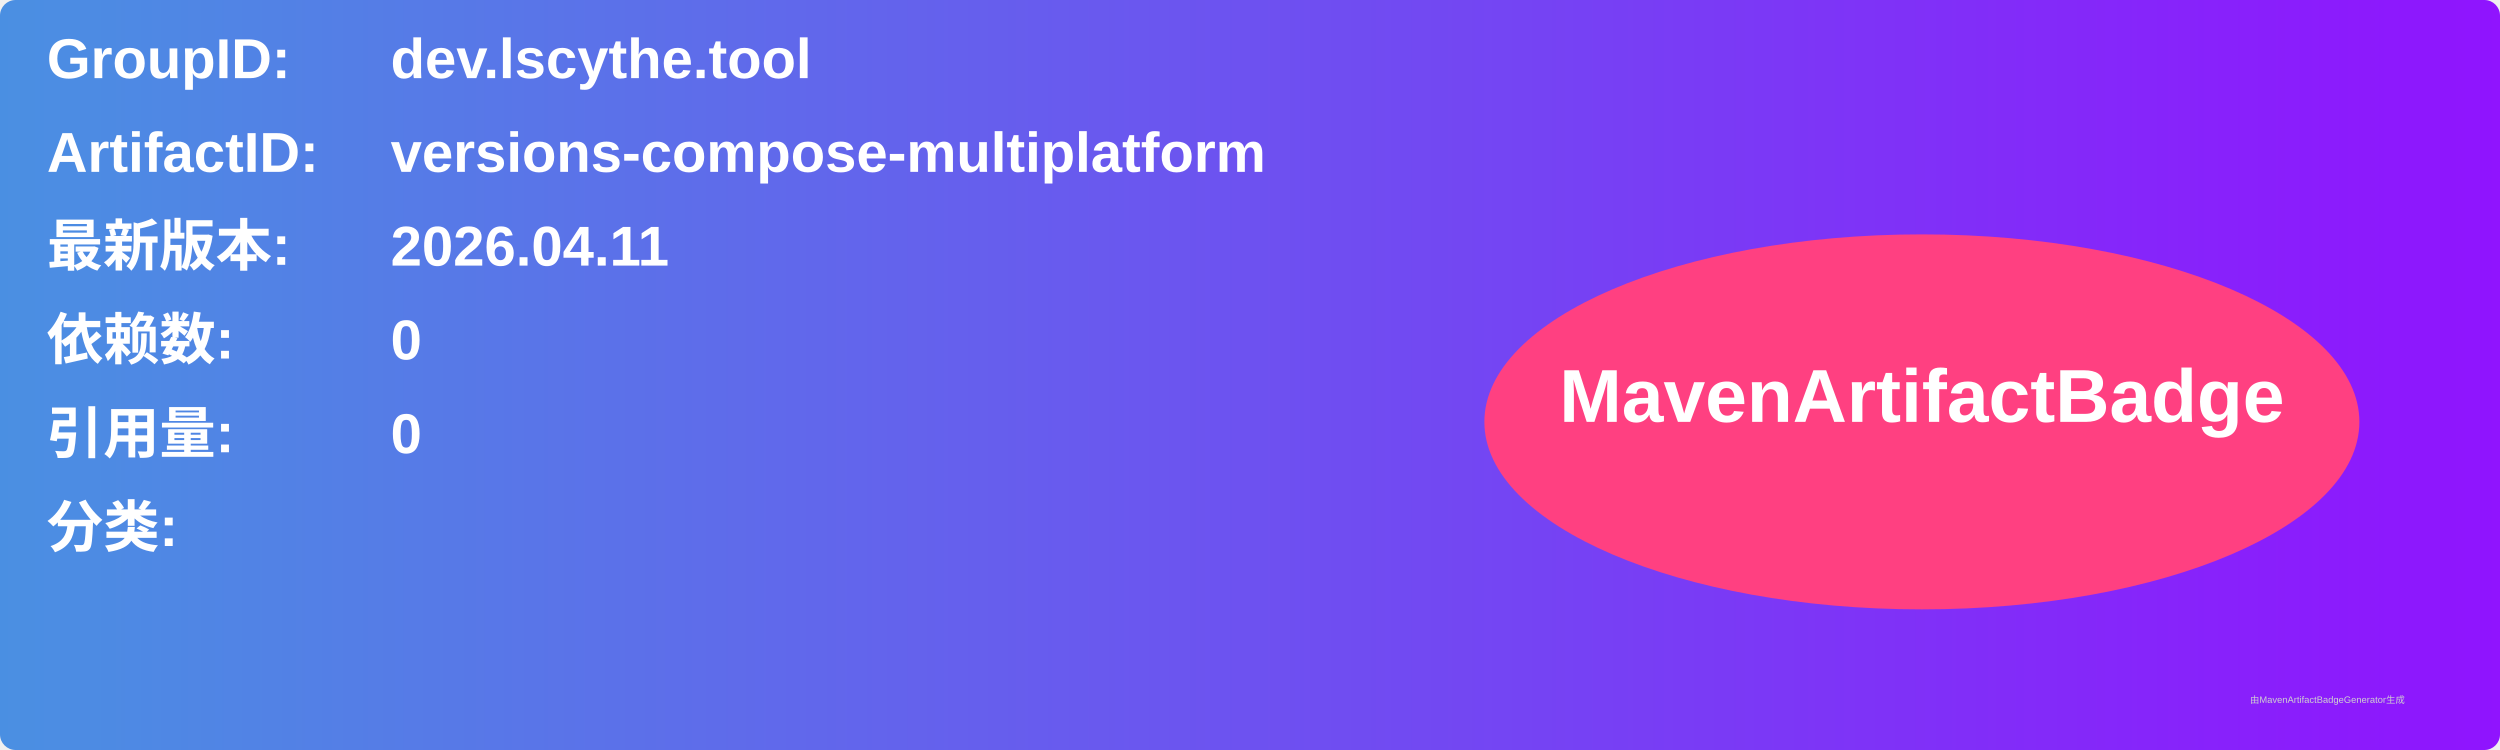
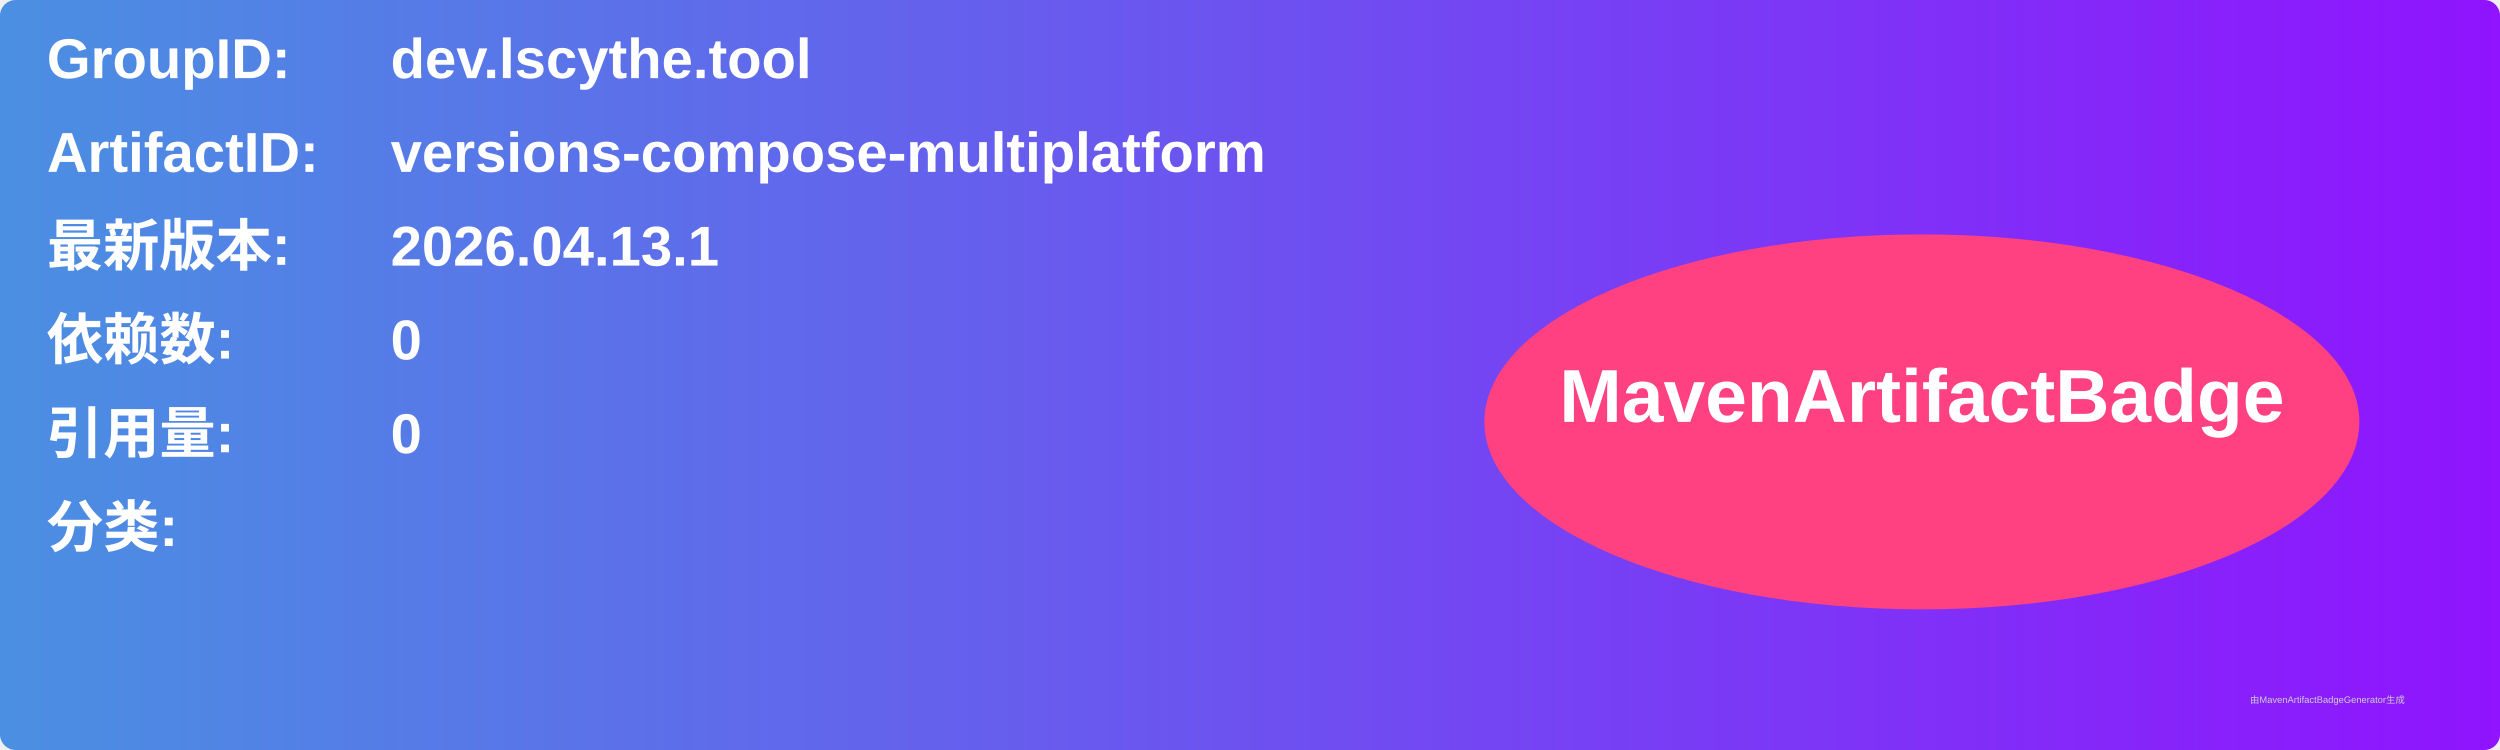
<svg xmlns="http://www.w3.org/2000/svg" width="800" height="240" viewBox="0 0 800 240">
  <linearGradient id="grad" x1="0%" y1="0%" x2="100%" y2="0%">
    <stop offset="0%" stop-color="#4a90e2" />
    <stop offset="100%" stop-color="#9013fe" />
  </linearGradient>
  <rect width="100%" height="100%" rx="5" ry="5" fill="url(#grad)" />
  <g transform="translate(15, 15)">
    <text x="0" y="10" font-family="Arial" font-size="18" fill="white" font-weight="bold" width="260">GroupID:</text>
    <text x="110" y="10" font-family="Arial" font-size="18" fill="white" font-weight="bold" width="460">dev.lscythe.tool</text>
    <text x="0" y="40" font-family="Arial" font-size="18" fill="white" font-weight="bold" width="260">ArtifactID:</text>
    <text x="110" y="40" font-family="Arial" font-size="18" fill="white" font-weight="bold" width="460">versions-compose-multiplatform</text>
    <text x="0" y="70" font-family="Arial" font-size="18" fill="white" font-weight="bold">最新版本:</text>
    <text x="110" y="70" font-family="Arial" font-size="18" fill="white" font-weight="bold">
-       <tspan font-weight="bold">2026.04.11</tspan>
+       <tspan font-weight="bold">2026.04.13.1</tspan>
    </text>
    <text x="0" y="100" font-family="Arial" font-size="18" fill="white" font-weight="bold">依赖数: </text>
    <text x="110" y="100" font-family="Arial" font-size="18" fill="white">
      <tspan font-weight="bold">0</tspan>
    </text>
    <text x="0" y="130" font-family="Arial" font-size="18" fill="white" font-weight="bold">引用量: </text>
    <text x="110" y="130" font-family="Arial" font-size="18" fill="white">
      <tspan font-weight="bold">0</tspan>
    </text>
    <text x="0" y="160" font-family="Arial" font-size="18" fill="white" font-weight="bold">分类:</text>
    <text x="10" y="190" font-family="Arial" font-size="10" fill="white">
      <tspan font-weight="bold" />
    </text>
    <ellipse cx="600" cy="120" rx="140" ry="60" fill="#ff4081" />
    <text x="600" y="120" text-anchor="middle" font-family="Arial" font-size="24" fill="white" font-weight="bold">MavenArtifactBadge</text>
  </g>
  <text x="720" y="225" font-family="Arial" font-size="3" fill="#d0d0d0">由MavenArtifactBadgeGenerator生成</text>
</svg>
